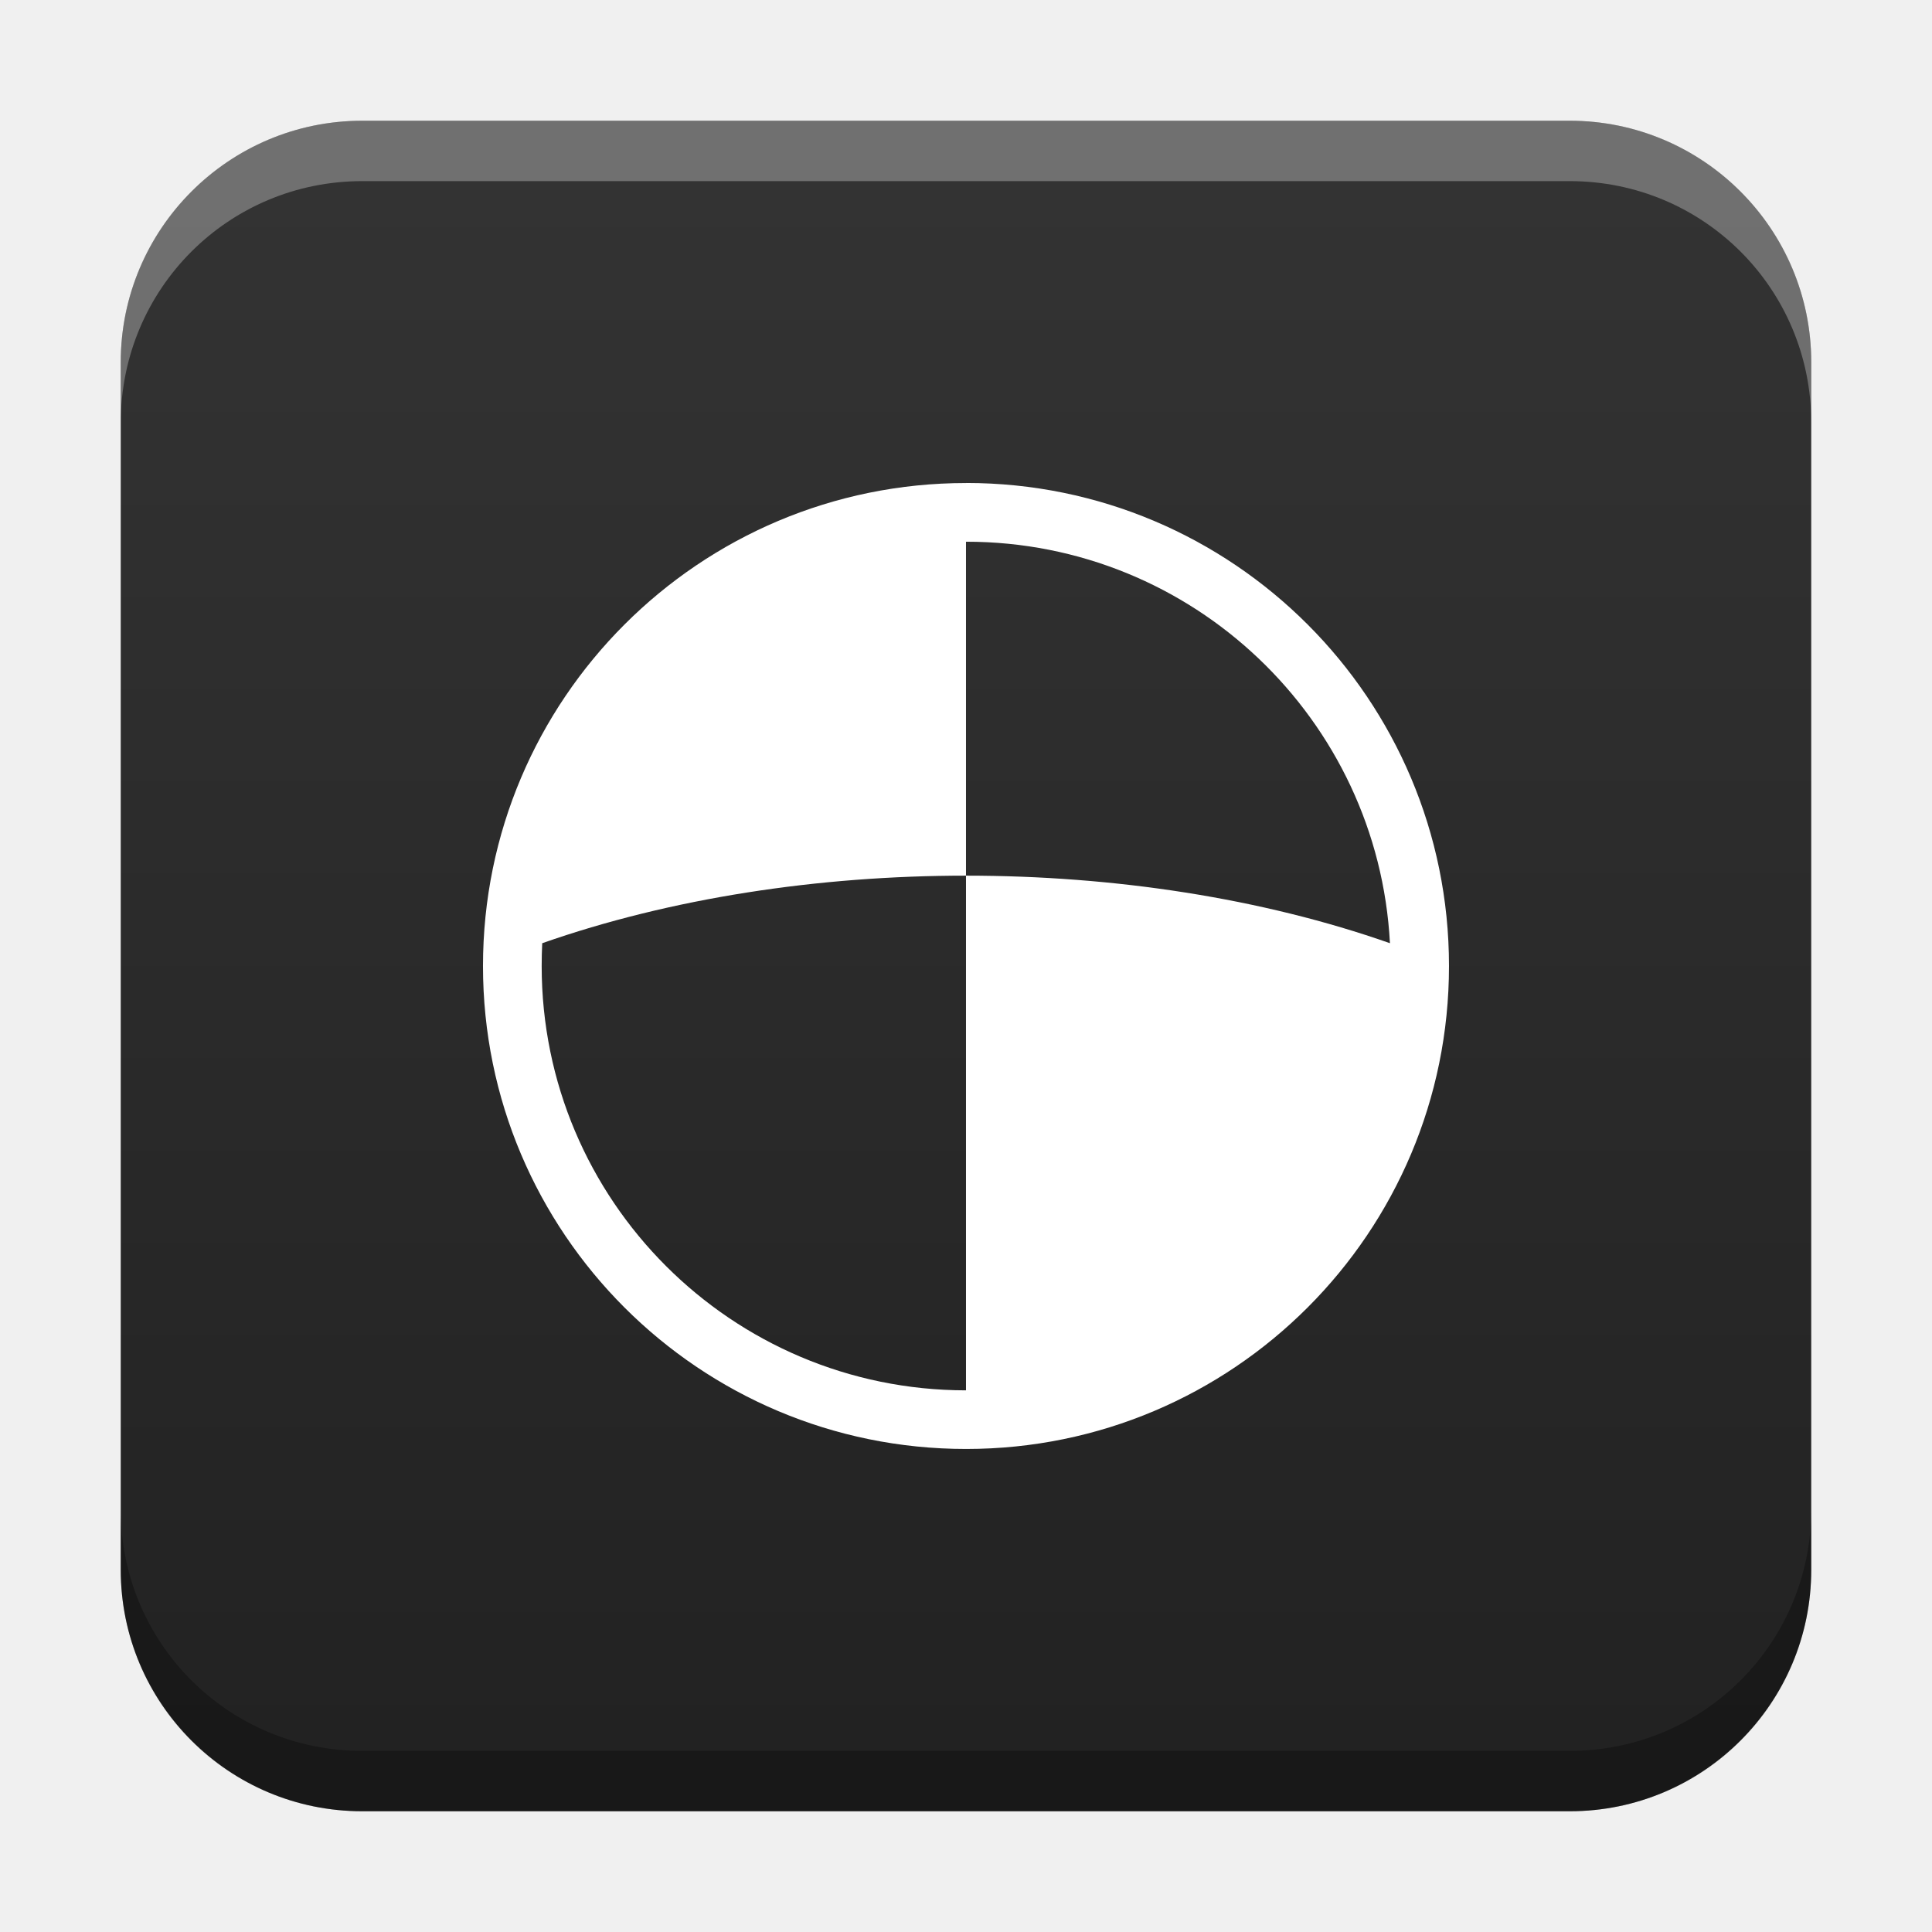
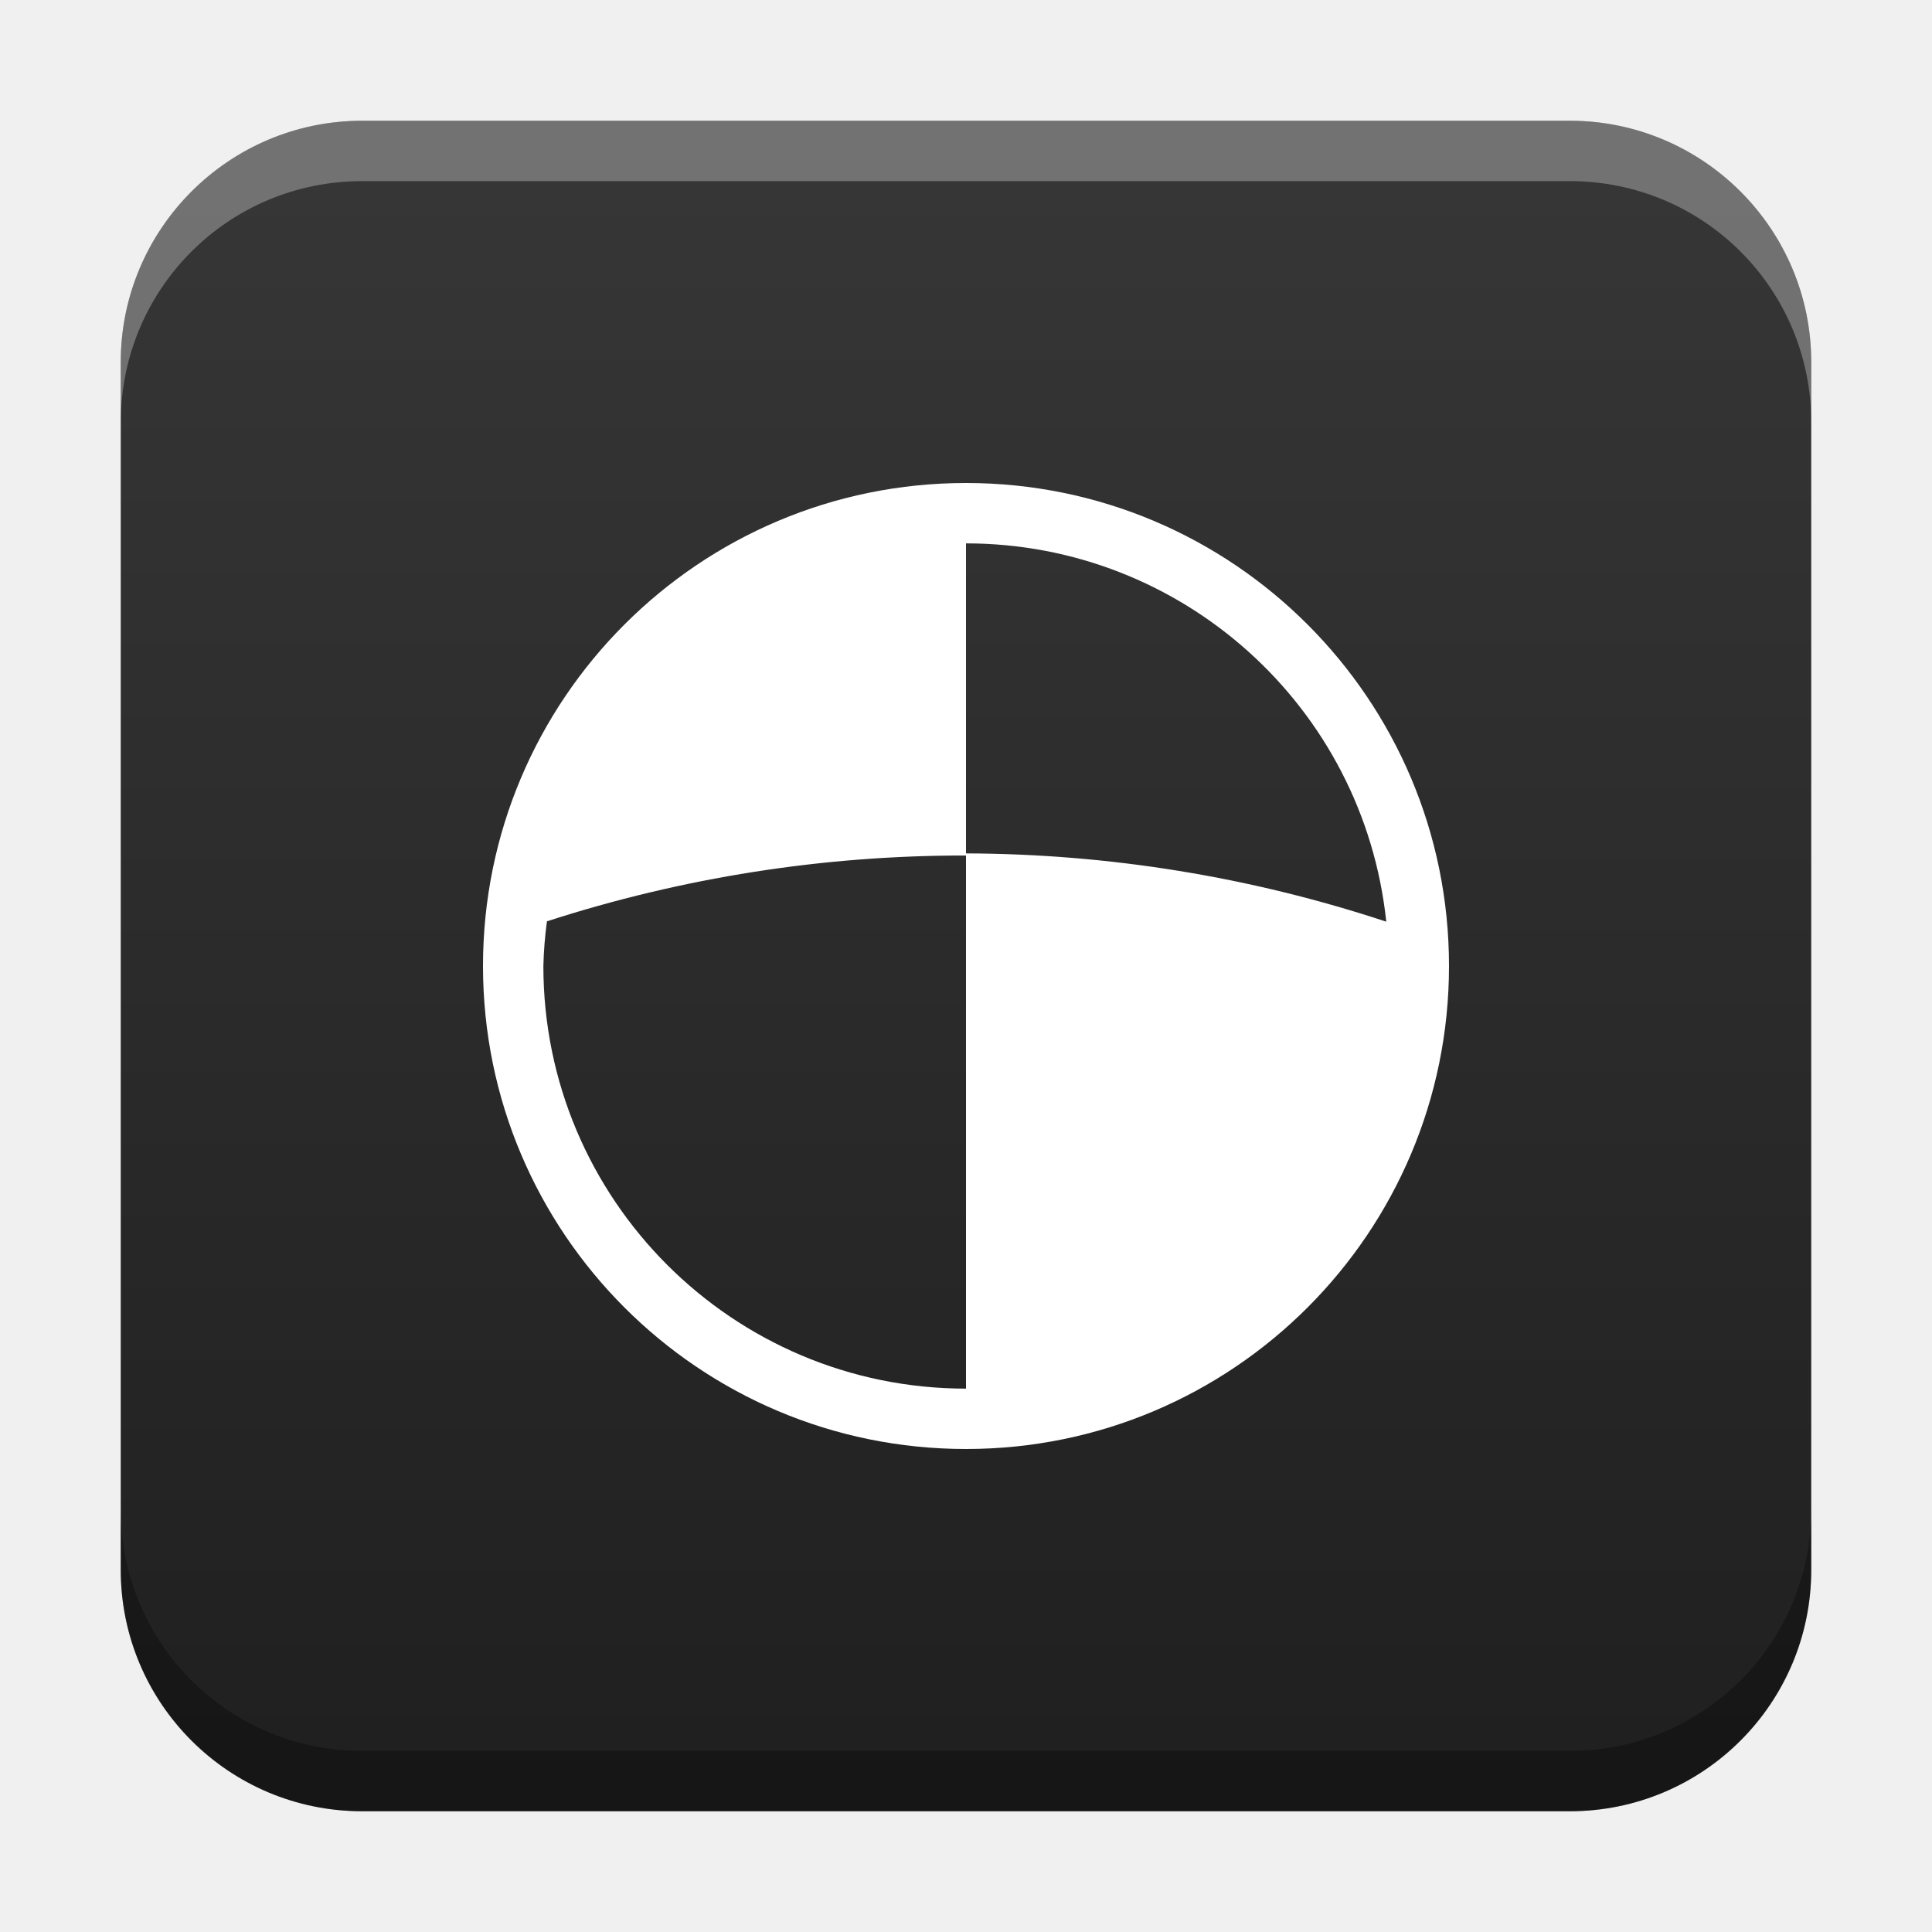
<svg xmlns="http://www.w3.org/2000/svg" xmlns:xlink="http://www.w3.org/1999/xlink" width="32" height="32" id="svg2" version="1.1">
  <defs id="defs4">
-     <linearGradient id="linearGradient27643">
-       <stop style="stop-color:#333333;stop-opacity:1" offset="0" id="stop27641" />
-       <stop style="stop-color:#222222;stop-opacity:1" offset="1" id="stop27639" />
+     <linearGradient id="linearGradient12780">
+       <stop style="stop-color:#363636;stop-opacity:1" offset="0" id="stop12776" />
+       <stop style="stop-color:#202020;stop-opacity:1" offset="1" id="stop12778" />
+     </linearGradient>
+     <linearGradient id="linearGradient3189">
+       <stop id="stop3187" offset="0" style="stop-color:#ff950a;stop-opacity:1" />
+       <stop id="stop3185" offset="1" style="stop-color:#e06305;stop-opacity:1" />
    </linearGradient>
    <linearGradient id="linearGradient8471">
      <stop id="stop8467" offset="0" style="stop-color:#2aa9c7;stop-opacity:1" />
      <stop id="stop8469" offset="1" style="stop-color:#297fcc;stop-opacity:1" />
    </linearGradient>
    <linearGradient id="linearGradient5306">
      <stop style="stop-color:#ffffff;stop-opacity:0.099;" offset="0" id="stop5308" />
      <stop style="stop-color:#ffffff;stop-opacity:0;" offset="1" id="stop5310" />
    </linearGradient>
    <linearGradient id="linearGradient5290">
      <stop style="stop-color:#00ffff;stop-opacity:0.098;" offset="0" id="stop5292" />
      <stop id="stop6740" offset="0.5" style="stop-color:#00ff7f;stop-opacity:0.047;" />
      <stop style="stop-color:#00ff00;stop-opacity:0;" offset="1" id="stop5294" />
    </linearGradient>
    <linearGradient id="linearGradient5188">
      <stop style="stop-color:#64b5f6;stop-opacity:0.247;" offset="0" id="stop5198" />
      <stop style="stop-color:#64b5f6;stop-opacity:0;" offset="1" id="stop5192" />
    </linearGradient>
    <linearGradient id="linearGradient3975">
      <stop style="stop-color:#ff5555;stop-opacity:1;" offset="0" id="stop3977" />
    </linearGradient>
    <linearGradient id="linearGradient3969">
      <stop style="stop-color:#87cdde;stop-opacity:1;" offset="0" id="stop3971" />
    </linearGradient>
    <filter id="filter3945" x="0" y="6" width="1.2" style="color-interpolation-filters:sRGB">
      <feDiffuseLighting id="feDiffuseLighting3947" lighting-color="#fdfdfd" surfaceScale="121.495" diffuseConstant="28.448" />
    </filter>
    <filter id="filter3979" style="color-interpolation-filters:sRGB">
      <feFlood flood-opacity="0.2" flood-color="rgb(0,0,0)" result="flood" id="feFlood3981" />
      <feComposite in="flood" in2="SourceGraphic" operator="in" result="composite1" id="feComposite3983" />
      <feGaussianBlur stdDeviation="6" result="blur" id="feGaussianBlur3985" />
      <feOffset dx="0" dy="6" result="offset" id="feOffset3987" />
      <feComposite in="SourceGraphic" in2="offset" operator="over" result="fbSourceGraphic" id="feComposite3989" />
      <feColorMatrix result="fbSourceGraphicAlpha" in="fbSourceGraphic" values="0 0 0 -1 0 0 0 0 -1 0 0 0 0 -1 0 0 0 0 1 0" id="feColorMatrix3991" />
      <feFlood id="feFlood3993" flood-opacity="0.2" flood-color="rgb(0,0,0)" result="flood" in="fbSourceGraphic" />
      <feComposite id="feComposite3995" in2="fbSourceGraphic" in="flood" operator="in" result="composite1" />
      <feGaussianBlur id="feGaussianBlur3997" stdDeviation="6" result="blur" />
      <feOffset id="feOffset3999" dx="0" dy="6" result="offset" />
      <feComposite id="feComposite4001" in2="offset" in="fbSourceGraphic" operator="over" result="composite2" />
    </filter>
    <filter style="color-interpolation-filters:sRGB" id="filter3876">
      <feFlood flood-opacity="0.2" flood-color="rgb(0,0,0)" result="flood" id="feFlood3878" />
      <feComposite in="flood" in2="SourceGraphic" operator="in" result="composite1" id="feComposite3880" />
      <feGaussianBlur stdDeviation="6" result="blur" id="feGaussianBlur3882" />
      <feOffset dx="0" dy="6" result="offset" id="feOffset3884" />
      <feComposite in="SourceGraphic" in2="offset" operator="over" result="fbSourceGraphic" id="feComposite3886" />
      <feColorMatrix result="fbSourceGraphicAlpha" in="fbSourceGraphic" values="0 0 0 -1 0 0 0 0 -1 0 0 0 0 -1 0 0 0 0 1 0" id="feColorMatrix3888" />
      <feFlood id="feFlood3890" flood-opacity="0.397" flood-color="rgb(0,0,0)" result="flood" in="fbSourceGraphic" />
      <feComposite id="feComposite3892" in2="fbSourceGraphic" in="flood" operator="in" result="composite1" />
      <feGaussianBlur id="feGaussianBlur3894" stdDeviation="19.2" result="blur" />
      <feOffset id="feOffset3896" dx="0" dy="6" result="offset" />
      <feComposite id="feComposite3898" in2="offset" in="fbSourceGraphic" operator="over" result="fbSourceGraphic" />
      <feColorMatrix result="fbSourceGraphicAlpha" in="fbSourceGraphic" values="0 0 0 -1 0 0 0 0 -1 0 0 0 0 -1 0 0 0 0 1 0" id="feColorMatrix3900" />
      <feFlood id="feFlood3902" flood-opacity="0.8" flood-color="rgb(0,0,0)" result="flood" in="fbSourceGraphic" />
      <feComposite id="feComposite3904" in2="fbSourceGraphic" in="flood" operator="in" result="composite1" />
      <feGaussianBlur id="feGaussianBlur3906" stdDeviation="19.2" result="blur" />
      <feOffset id="feOffset3908" dx="0" dy="6" result="offset" />
      <feComposite id="feComposite3910" in2="offset" in="fbSourceGraphic" operator="over" result="fbSourceGraphic" />
      <feColorMatrix result="fbSourceGraphicAlpha" in="fbSourceGraphic" values="0 0 0 -1 0 0 0 0 -1 0 0 0 0 -1 0 0 0 0 1 0" id="feColorMatrix3912" />
      <feFlood id="feFlood3914" flood-opacity="0.8" flood-color="rgb(0,0,0)" result="flood" in="fbSourceGraphic" />
      <feComposite id="feComposite3916" in2="fbSourceGraphic" in="flood" operator="in" result="composite1" />
      <feGaussianBlur id="feGaussianBlur3918" stdDeviation="26.1" result="blur" />
      <feOffset id="feOffset3920" dx="0" dy="6" result="offset" />
      <feComposite id="feComposite3922" in2="offset" in="fbSourceGraphic" operator="over" result="fbSourceGraphic" />
      <feColorMatrix result="fbSourceGraphicAlpha" in="fbSourceGraphic" values="0 0 0 -1 0 0 0 0 -1 0 0 0 0 -1 0 0 0 0 1 0" id="feColorMatrix3924" />
      <feFlood id="feFlood3926" flood-opacity="0.8" flood-color="rgb(0,0,0)" result="flood" in="fbSourceGraphic" />
      <feComposite id="feComposite3928" in2="fbSourceGraphic" in="flood" operator="in" result="composite1" />
      <feGaussianBlur id="feGaussianBlur3930" stdDeviation="35.7" result="blur" />
      <feOffset id="feOffset3932" dx="0" dy="6" result="offset" />
      <feComposite id="feComposite3934" in2="offset" in="fbSourceGraphic" operator="over" result="fbSourceGraphic" />
      <feColorMatrix result="fbSourceGraphicAlpha" in="fbSourceGraphic" values="0 0 0 -1 0 0 0 0 -1 0 0 0 0 -1 0 0 0 0 1 0" id="feColorMatrix3936" />
      <feFlood id="feFlood3938" flood-opacity="0.8" flood-color="rgb(0,0,0)" result="flood" in="fbSourceGraphic" />
      <feComposite id="feComposite3940" in2="fbSourceGraphic" in="flood" operator="in" result="composite1" />
      <feGaussianBlur id="feGaussianBlur3942" stdDeviation="6" result="blur" />
      <feOffset id="feOffset3944" dx="0" dy="6" result="offset" />
      <feComposite id="feComposite3946" in2="offset" in="fbSourceGraphic" operator="over" result="fbSourceGraphic" />
      <feColorMatrix result="fbSourceGraphicAlpha" in="fbSourceGraphic" values="0 0 0 -1 0 0 0 0 -1 0 0 0 0 -1 0 0 0 0 1 0" id="feColorMatrix3948" />
      <feFlood id="feFlood3950" flood-opacity="0.8" flood-color="rgb(0,0,0)" result="flood" in="fbSourceGraphic" />
      <feComposite id="feComposite3952" in2="fbSourceGraphic" in="flood" operator="in" result="composite1" />
      <feGaussianBlur id="feGaussianBlur3954" stdDeviation="21.7" result="blur" />
      <feOffset id="feOffset3956" dx="0" dy="6" result="offset" />
      <feComposite id="feComposite3958" in2="offset" in="fbSourceGraphic" operator="over" result="fbSourceGraphic" />
      <feColorMatrix result="fbSourceGraphicAlpha" in="fbSourceGraphic" values="0 0 0 -1 0 0 0 0 -1 0 0 0 0 -1 0 0 0 0 1 0" id="feColorMatrix3960" />
      <feFlood id="feFlood3962" flood-opacity="0.8" flood-color="rgb(0,0,0)" result="flood" in="fbSourceGraphic" />
      <feComposite id="feComposite3964" in2="fbSourceGraphic" in="flood" operator="in" result="composite1" />
      <feGaussianBlur id="feGaussianBlur3966" stdDeviation="21.7" result="blur" />
      <feOffset id="feOffset3968" dx="0" dy="1.9" result="offset" />
      <feComposite id="feComposite3970" in2="offset" in="fbSourceGraphic" operator="over" result="fbSourceGraphic" />
      <feColorMatrix result="fbSourceGraphicAlpha" in="fbSourceGraphic" values="0 0 0 -1 0 0 0 0 -1 0 0 0 0 -1 0 0 0 0 1 0" id="feColorMatrix3972" />
      <feFlood id="feFlood3974" flood-opacity="0.8" flood-color="rgb(0,0,0)" result="flood" in="fbSourceGraphic" />
      <feComposite id="feComposite3976" in2="fbSourceGraphic" in="flood" operator="in" result="composite1" />
      <feGaussianBlur id="feGaussianBlur3978" stdDeviation="21.7" result="blur" />
      <feOffset id="feOffset3980" dx="3.6" dy="1.9" result="offset" />
      <feComposite id="feComposite3982" in2="offset" in="fbSourceGraphic" operator="over" result="fbSourceGraphic" />
      <feColorMatrix result="fbSourceGraphicAlpha" in="fbSourceGraphic" values="0 0 0 -1 0 0 0 0 -1 0 0 0 0 -1 0 0 0 0 1 0" id="feColorMatrix3984" />
      <feFlood id="feFlood3986" flood-opacity="0.8" flood-color="rgb(0,0,0)" result="flood" in="fbSourceGraphic" />
      <feComposite id="feComposite3988" in2="fbSourceGraphic" in="flood" operator="in" result="composite1" />
      <feGaussianBlur id="feGaussianBlur3990" stdDeviation="21.7" result="blur" />
      <feOffset id="feOffset3992" dx="9.6" dy="1.9" result="offset" />
      <feComposite id="feComposite3994" in2="offset" in="fbSourceGraphic" operator="over" result="fbSourceGraphic" />
      <feColorMatrix result="fbSourceGraphicAlpha" in="fbSourceGraphic" values="0 0 0 -1 0 0 0 0 -1 0 0 0 0 -1 0 0 0 0 1 0" id="feColorMatrix3996" />
      <feFlood id="feFlood3998" flood-opacity="0.8" flood-color="rgb(0,0,0)" result="flood" in="fbSourceGraphic" />
      <feComposite id="feComposite4000" in2="fbSourceGraphic" in="flood" operator="in" result="composite1" />
      <feGaussianBlur id="feGaussianBlur4002" stdDeviation="21.7" result="blur" />
      <feOffset id="feOffset4004" dx="1.2" dy="1.9" result="offset" />
      <feComposite id="feComposite4006" in2="offset" in="fbSourceGraphic" operator="over" result="fbSourceGraphic" />
      <feColorMatrix result="fbSourceGraphicAlpha" in="fbSourceGraphic" values="0 0 0 -1 0 0 0 0 -1 0 0 0 0 -1 0 0 0 0 1 0" id="feColorMatrix4008" />
      <feFlood id="feFlood4010" flood-opacity="0.8" flood-color="rgb(0,0,0)" result="flood" in="fbSourceGraphic" />
      <feComposite id="feComposite4012" in2="fbSourceGraphic" in="flood" operator="in" result="composite1" />
      <feGaussianBlur id="feGaussianBlur4014" stdDeviation="21.7" result="blur" />
      <feOffset id="feOffset4016" dx="-1.4" dy="1.9" result="offset" />
      <feComposite id="feComposite4018" in2="offset" in="fbSourceGraphic" operator="over" result="fbSourceGraphic" />
      <feColorMatrix result="fbSourceGraphicAlpha" in="fbSourceGraphic" values="0 0 0 -1 0 0 0 0 -1 0 0 0 0 -1 0 0 0 0 1 0" id="feColorMatrix4020" />
      <feFlood id="feFlood4022" flood-opacity="0.8" flood-color="rgb(0,0,0)" result="flood" in="fbSourceGraphic" />
      <feComposite id="feComposite4024" in2="fbSourceGraphic" in="flood" operator="in" result="composite1" />
      <feGaussianBlur id="feGaussianBlur4026" stdDeviation="21.7" result="blur" />
      <feOffset id="feOffset4028" dx="0.3" dy="1.9" result="offset" />
      <feComposite id="feComposite4030" in2="offset" in="fbSourceGraphic" operator="over" result="fbSourceGraphic" />
      <feColorMatrix result="fbSourceGraphicAlpha" in="fbSourceGraphic" values="0 0 0 -1 0 0 0 0 -1 0 0 0 0 -1 0 0 0 0 1 0" id="feColorMatrix4032" />
      <feFlood id="feFlood4034" flood-opacity="0.8" flood-color="rgb(0,0,0)" result="flood" in="fbSourceGraphic" />
      <feComposite id="feComposite4036" in2="fbSourceGraphic" in="flood" operator="in" result="composite1" />
      <feGaussianBlur id="feGaussianBlur4038" stdDeviation="21.7" result="blur" />
      <feOffset id="feOffset4040" dx="-8.04912e-16" dy="1.9" result="offset" />
      <feComposite id="feComposite4042" in2="offset" in="fbSourceGraphic" operator="over" result="fbSourceGraphic" />
      <feColorMatrix result="fbSourceGraphicAlpha" in="fbSourceGraphic" values="0 0 0 -1 0 0 0 0 -1 0 0 0 0 -1 0 0 0 0 1 0" id="feColorMatrix4044" />
      <feFlood id="feFlood4046" flood-opacity="0.8" flood-color="rgb(0,0,0)" result="flood" in="fbSourceGraphic" />
      <feComposite id="feComposite4048" in2="fbSourceGraphic" in="flood" operator="in" result="composite1" />
      <feGaussianBlur id="feGaussianBlur4050" stdDeviation="21.7" result="blur" />
      <feOffset id="feOffset4052" dx="-8.04912e-16" dy="3.6" result="offset" />
      <feComposite id="feComposite4054" in2="offset" in="fbSourceGraphic" operator="over" result="fbSourceGraphic" />
      <feColorMatrix result="fbSourceGraphicAlpha" in="fbSourceGraphic" values="0 0 0 -1 0 0 0 0 -1 0 0 0 0 -1 0 0 0 0 1 0" id="feColorMatrix4056" />
      <feFlood id="feFlood4058" flood-opacity="0.8" flood-color="rgb(0,0,0)" result="flood" in="fbSourceGraphic" />
      <feComposite id="feComposite4060" in2="fbSourceGraphic" in="flood" operator="in" result="composite1" />
      <feGaussianBlur id="feGaussianBlur4062" stdDeviation="6" result="blur" />
      <feOffset id="feOffset4064" dx="-8.04912e-16" dy="3.6" result="offset" />
      <feComposite id="feComposite4066" in2="offset" in="fbSourceGraphic" operator="over" result="fbSourceGraphic" />
      <feColorMatrix result="fbSourceGraphicAlpha" in="fbSourceGraphic" values="0 0 0 -1 0 0 0 0 -1 0 0 0 0 -1 0 0 0 0 1 0" id="feColorMatrix4080" />
      <feFlood id="feFlood4082" flood-opacity="0.8" flood-color="rgb(0,0,0)" result="flood" in="fbSourceGraphic" />
      <feComposite id="feComposite4084" in2="fbSourceGraphic" in="flood" operator="in" result="composite1" />
      <feGaussianBlur id="feGaussianBlur4086" stdDeviation="6" result="blur" />
      <feOffset id="feOffset4088" dx="-8.04912e-16" dy="3.6" result="offset" />
      <feComposite id="feComposite4090" in2="offset" in="fbSourceGraphic" operator="over" result="fbSourceGraphic" />
      <feColorMatrix result="fbSourceGraphicAlpha" in="fbSourceGraphic" values="0 0 0 -1 0 0 0 0 -1 0 0 0 0 -1 0 0 0 0 1 0" id="feColorMatrix4092" />
      <feFlood id="feFlood4094" flood-opacity="0.8" flood-color="rgb(0,0,0)" result="flood" in="fbSourceGraphic" />
      <feComposite id="feComposite4096" in2="fbSourceGraphic" in="flood" operator="in" result="composite1" />
      <feGaussianBlur id="feGaussianBlur4098" stdDeviation="6" result="blur" />
      <feOffset id="feOffset4100" dx="-8.04912e-16" dy="7.7" result="offset" />
      <feComposite id="feComposite4102" in2="offset" in="fbSourceGraphic" operator="over" result="fbSourceGraphic" />
      <feColorMatrix result="fbSourceGraphicAlpha" in="fbSourceGraphic" values="0 0 0 -1 0 0 0 0 -1 0 0 0 0 -1 0 0 0 0 1 0" id="feColorMatrix4104" />
      <feFlood id="feFlood4106" flood-opacity="0.8" flood-color="rgb(0,0,0)" result="flood" in="fbSourceGraphic" />
      <feComposite id="feComposite4108" in2="fbSourceGraphic" in="flood" operator="in" result="composite1" />
      <feGaussianBlur id="feGaussianBlur4110" stdDeviation="6" result="blur" />
      <feOffset id="feOffset4112" dx="-8.04912e-16" dy="11.6" result="offset" />
      <feComposite id="feComposite4114" in2="offset" in="fbSourceGraphic" operator="over" result="fbSourceGraphic" />
      <feColorMatrix result="fbSourceGraphicAlpha" in="fbSourceGraphic" values="0 0 0 -1 0 0 0 0 -1 0 0 0 0 -1 0 0 0 0 1 0" id="feColorMatrix4116" />
      <feFlood id="feFlood4118" flood-opacity="0.5" flood-color="rgb(0,0,0)" result="flood" in="fbSourceGraphic" />
      <feComposite id="feComposite4120" in2="fbSourceGraphic" in="flood" operator="in" result="composite1" />
      <feGaussianBlur id="feGaussianBlur4122" stdDeviation="6" result="blur" />
      <feOffset id="feOffset4124" dx="-8.04912e-16" dy="11.6" result="offset" />
      <feComposite id="feComposite4126" in2="offset" in="fbSourceGraphic" operator="over" result="fbSourceGraphic" />
      <feColorMatrix result="fbSourceGraphicAlpha" in="fbSourceGraphic" values="0 0 0 -1 0 0 0 0 -1 0 0 0 0 -1 0 0 0 0 1 0" id="feColorMatrix4128" />
      <feFlood id="feFlood4130" flood-opacity="0.3" flood-color="rgb(0,0,0)" result="flood" in="fbSourceGraphic" />
      <feComposite id="feComposite4132" in2="fbSourceGraphic" in="flood" operator="in" result="composite1" />
      <feGaussianBlur id="feGaussianBlur4134" stdDeviation="6" result="blur" />
      <feOffset id="feOffset4136" dx="-8.04912e-16" dy="11.6" result="offset" />
      <feComposite id="feComposite4138" in2="offset" in="fbSourceGraphic" operator="over" result="fbSourceGraphic" />
      <feColorMatrix result="fbSourceGraphicAlpha" in="fbSourceGraphic" values="0 0 0 -1 0 0 0 0 -1 0 0 0 0 -1 0 0 0 0 1 0" id="feColorMatrix4140" />
      <feFlood id="feFlood4142" flood-opacity="0.2" flood-color="rgb(0,0,0)" result="flood" in="fbSourceGraphic" />
      <feComposite id="feComposite4144" in2="fbSourceGraphic" in="flood" operator="in" result="composite1" />
      <feGaussianBlur id="feGaussianBlur4146" stdDeviation="6" result="blur" />
      <feOffset id="feOffset4148" dx="-8.04912e-16" dy="11.6" result="offset" />
      <feComposite id="feComposite4150" in2="offset" in="fbSourceGraphic" operator="over" result="fbSourceGraphic" />
      <feColorMatrix result="fbSourceGraphicAlpha" in="fbSourceGraphic" values="0 0 0 -1 0 0 0 0 -1 0 0 0 0 -1 0 0 0 0 1 0" id="feColorMatrix4152" />
      <feFlood id="feFlood4154" flood-opacity="0.2" flood-color="rgb(0,0,0)" result="flood" in="fbSourceGraphic" />
      <feComposite id="feComposite4156" in2="fbSourceGraphic" in="flood" operator="in" result="composite1" />
      <feGaussianBlur id="feGaussianBlur4158" stdDeviation="6" result="blur" />
      <feOffset id="feOffset4160" dx="-8.04912e-16" dy="11.6" result="offset" />
      <feComposite id="feComposite4162" in2="offset" in="fbSourceGraphic" operator="over" result="fbSourceGraphic" />
      <feColorMatrix result="fbSourceGraphicAlpha" in="fbSourceGraphic" values="0 0 0 -1 0 0 0 0 -1 0 0 0 0 -1 0 0 0 0 1 0" id="feColorMatrix4164" />
      <feFlood id="feFlood4166" flood-opacity="0.2" flood-color="rgb(0,0,0)" result="flood" in="fbSourceGraphic" />
      <feComposite id="feComposite4168" in2="fbSourceGraphic" in="flood" operator="in" result="composite1" />
      <feGaussianBlur id="feGaussianBlur4170" stdDeviation="6" result="blur" />
      <feOffset id="feOffset4172" dx="-8.04912e-16" dy="6" result="offset" />
      <feComposite id="feComposite4174" in2="offset" in="fbSourceGraphic" operator="over" result="composite2" />
    </filter>
    <filter id="filter4522" style="color-interpolation-filters:sRGB">
      <feGaussianBlur stdDeviation="3" id="feGaussianBlur4524" />
      <feColorMatrix result="fbSourceGraphic" values="1 0 0 0 0 0 1 0 0 0 0 0 1 0 0 0 0 0 6 -2.5 " id="feColorMatrix4526" />
    </filter>
    <filter id="filter4576" style="color-interpolation-filters:sRGB">
      <feGaussianBlur stdDeviation="3" id="feGaussianBlur4578" />
      <feColorMatrix result="fbSourceGraphic" values="1 0 0 0 0 0 1 0 0 0 0 0 1 0 0 0 0 0 6 -2.5 " id="feColorMatrix4580" />
    </filter>
    <filter id="filter4576-0" style="color-interpolation-filters:sRGB">
      <feGaussianBlur stdDeviation="3" id="feGaussianBlur4578-8" />
      <feColorMatrix result="fbSourceGraphic" values="1 0 0 0 0 0 1 0 0 0 0 0 1 0 0 0 0 0 6 -2.5 " id="feColorMatrix4580-0" />
    </filter>
    <filter id="filter4576-0-0" style="color-interpolation-filters:sRGB">
      <feGaussianBlur stdDeviation="3" id="feGaussianBlur4578-8-5" />
      <feColorMatrix result="fbSourceGraphic" values="1 0 0 0 0 0 1 0 0 0 0 0 1 0 0 0 0 0 6 -2.5 " id="feColorMatrix4580-0-2" />
    </filter>
    <filter id="filter4576-0-0-4" style="color-interpolation-filters:sRGB">
      <feGaussianBlur stdDeviation="3" id="feGaussianBlur4578-8-5-2" />
      <feColorMatrix result="fbSourceGraphic" values="1 0 0 0 0 0 1 0 0 0 0 0 1 0 0 0 0 0 6 -2.5 " id="feColorMatrix4580-0-2-7" />
    </filter>
    <radialGradient xlink:href="#linearGradient5306" id="radialGradient5296" cx="9" cy="1032.112" fx="9" fy="1032.112" r="10.125" gradientUnits="userSpaceOnUse" gradientTransform="matrix(1.944444,0,0,1.944447,-13.5625,-977.5881)" />
    <linearGradient xlink:href="#linearGradient5306" id="linearGradient5312" x1="-15.75" y1="1029.3" x2="23.625" y2="1029.3" gradientUnits="userSpaceOnUse" />
    <linearGradient id="linearGradient3783-1">
      <stop id="stop3785-2" offset="0" style="stop-color:#1e94d3;stop-opacity:1;" />
      <stop style="stop-color:#1e94d3;stop-opacity:1;" offset="1" id="stop3803-6" />
    </linearGradient>
    <linearGradient gradientUnits="userSpaceOnUse" y2="50" x2="30" y1="90" x1="-10" id="linearGradient3827-7" xlink:href="#linearGradient3783-1" />
    <linearGradient gradientUnits="userSpaceOnUse" y2="50" x2="30" y1="90" x1="-10" id="linearGradient3827" xlink:href="#linearGradient3783" />
    <linearGradient id="linearGradient3783">
      <stop id="stop3785" offset="0" style="stop-color:#1e94d3;stop-opacity:1;" />
      <stop style="stop-color:#1e94d3;stop-opacity:1;" offset="1" id="stop3803" />
    </linearGradient>
    <linearGradient id="linearGradient3821">
      <stop id="stop3823" offset="0" style="stop-color:#37aee2;stop-opacity:1;" />
      <stop id="stop3825" offset="1" style="stop-color:#1e96c8;stop-opacity:1;" />
    </linearGradient>
    <linearGradient id="linearGradient3829">
      <stop style="stop-color:#1f96d4;stop-opacity:1;" offset="0" id="stop3831" />
      <stop style="stop-color:#37aee2;stop-opacity:1;" offset="1" id="stop3833" />
    </linearGradient>
    <linearGradient id="linearGradient3877">
      <stop id="stop3879" offset="0" style="stop-color:#eff7fc;stop-opacity:1;" />
      <stop id="stop3881" offset="1" style="stop-color:#ffffff;stop-opacity:1;" />
    </linearGradient>
    <linearGradient id="linearGradient3689">
      <stop id="stop3691" offset="0" style="stop-color:#f68000;stop-opacity:1;" />
      <stop id="stop3693" offset="1" style="stop-color:#fd9800;stop-opacity:1;" />
    </linearGradient>
    <linearGradient id="linearGradient3675">
      <stop id="stop3677" offset="0" style="stop-color:#ffb900;stop-opacity:1;" />
      <stop id="stop3679" offset="1" style="stop-color:#ffd76b;stop-opacity:1;" />
    </linearGradient>
    <linearGradient y2="463.262" x2="412.23" y1="461.921" x1="-113.893" gradientUnits="userSpaceOnUse" id="linearGradient3840" xlink:href="#linearGradient3675" />
    <linearGradient id="linearGradient3634">
      <stop style="stop-color:#7a8288;stop-opacity:1;" offset="0" id="stop3636" />
      <stop id="stop3638" offset="0.076" style="stop-color:#9fa3a7;stop-opacity:1;" />
      <stop style="stop-color:#7d858b;stop-opacity:1;" offset="1" id="stop3640" />
    </linearGradient>
    <linearGradient y2="12.703" x2="151.346" y1="-0.642" x1="107.209" gradientTransform="matrix(0.2822222,0,0,0.2822222,-0.1398399,-0.01181449)" gradientUnits="userSpaceOnUse" id="linearGradient3838" xlink:href="#linearGradient3634" />
    <linearGradient id="linearGradient3712">
      <stop id="stop3714" offset="0" style="stop-color:#a1abb2;stop-opacity:1;" />
      <stop style="stop-color:#eaeced;stop-opacity:1;" offset="0.148" id="stop3720" />
      <stop id="stop3716" offset="1" style="stop-color:#c6ccd0;stop-opacity:1;" />
    </linearGradient>
    <linearGradient y2="27.389" x2="164.759" y1="12.641" x1="104.886" gradientUnits="userSpaceOnUse" id="linearGradient3836" xlink:href="#linearGradient3712" />
    <linearGradient id="linearGradient3702">
      <stop id="stop3704" offset="0" style="stop-color:#7a8288;stop-opacity:1;" />
      <stop style="stop-color:#9fa3a7;stop-opacity:1;" offset="0.529" id="stop3710" />
      <stop id="stop3706" offset="1" style="stop-color:#7d858b;stop-opacity:1;" />
    </linearGradient>
    <linearGradient y2="268.415" x2="334.031" y1="252.484" x1="18.875" gradientUnits="userSpaceOnUse" id="linearGradient3834" xlink:href="#linearGradient3702" />
    <linearGradient id="linearGradient3626">
      <stop style="stop-color:#a1abb2;stop-opacity:1;" offset="0" id="stop3628" />
      <stop id="stop3630" offset="0.083" style="stop-color:#eaeced;stop-opacity:1;" />
      <stop style="stop-color:#c6ccd0;stop-opacity:1;" offset="1" id="stop3632" />
    </linearGradient>
    <linearGradient y2="290.7" x2="278.432" y1="228.6" x1="44.104" gradientUnits="userSpaceOnUse" id="linearGradient3832" xlink:href="#linearGradient3626" />
    <linearGradient id="linearGradient3646">
      <stop id="stop3648" offset="0" style="stop-color:#f48200;stop-opacity:0;" />
      <stop style="stop-color:#f48200;stop-opacity:0.728;" offset="0.589" id="stop3654" />
      <stop id="stop3658" offset="0.816" style="stop-color:#cc5f00;stop-opacity:1;" />
      <stop id="stop3650" offset="1" style="stop-color:#a43d00;stop-opacity:1;" />
    </linearGradient>
    <linearGradient y2="55.356" x2="261.622" y1="70.105" x1="115.202" gradientUnits="userSpaceOnUse" id="linearGradient3830" xlink:href="#linearGradient3646" />
    <linearGradient id="linearGradient3668">
      <stop style="stop-color:#9b4400;stop-opacity:1;" offset="0" id="stop3670" />
      <stop style="stop-color:#e56300;stop-opacity:1;" offset="1" id="stop3672" />
    </linearGradient>
    <linearGradient y2="108.988" x2="93.522" y1="102.284" x1="64.751" gradientUnits="userSpaceOnUse" id="linearGradient3828" xlink:href="#linearGradient3668" />
    <linearGradient id="linearGradient3649">
      <stop id="stop3651" offset="0" style="stop-color:#e26400;stop-opacity:1;" />
      <stop id="stop3653" offset="1" style="stop-color:#ffb900;stop-opacity:1;" />
    </linearGradient>
    <linearGradient y2="125.316" x2="44.376" y1="100.342" x1="40.775" gradientTransform="matrix(1,0,0,1.020233,0,-1.423461)" gradientUnits="userSpaceOnUse" id="linearGradient3826" xlink:href="#linearGradient3649" />
    <linearGradient id="linearGradient3689-2">
      <stop id="stop3691-2" offset="0" style="stop-color:#f68000;stop-opacity:1;" />
      <stop id="stop3693-3" offset="1" style="stop-color:#fd9800;stop-opacity:1;" />
    </linearGradient>
    <linearGradient id="linearGradient3675-8">
      <stop id="stop3677-4" offset="0" style="stop-color:#ffb900;stop-opacity:1;" />
      <stop id="stop3679-7" offset="1" style="stop-color:#ffd76b;stop-opacity:1;" />
    </linearGradient>
    <linearGradient y2="463.262" x2="412.23" y1="461.921" x1="-113.893" gradientUnits="userSpaceOnUse" id="linearGradient3840-4" xlink:href="#linearGradient3675-8" />
    <linearGradient id="linearGradient3634-7">
      <stop style="stop-color:#7a8288;stop-opacity:1;" offset="0" id="stop3636-4" />
      <stop id="stop3638-6" offset="0.076" style="stop-color:#9fa3a7;stop-opacity:1;" />
      <stop style="stop-color:#7d858b;stop-opacity:1;" offset="1" id="stop3640-9" />
    </linearGradient>
    <linearGradient y2="12.703" x2="151.346" y1="-0.642" x1="107.209" gradientTransform="matrix(0.2822222,0,0,0.2822222,-0.1398399,-0.01181449)" gradientUnits="userSpaceOnUse" id="linearGradient3838-1" xlink:href="#linearGradient3634-7" />
    <linearGradient id="linearGradient3712-7">
      <stop id="stop3714-7" offset="0" style="stop-color:#a1abb2;stop-opacity:1;" />
      <stop style="stop-color:#eaeced;stop-opacity:1;" offset="0.148" id="stop3720-2" />
      <stop id="stop3716-3" offset="1" style="stop-color:#c6ccd0;stop-opacity:1;" />
    </linearGradient>
    <linearGradient y2="27.389" x2="164.759" y1="12.641" x1="104.886" gradientUnits="userSpaceOnUse" id="linearGradient3836-7" xlink:href="#linearGradient3712-7" />
    <linearGradient id="linearGradient3702-3">
      <stop id="stop3704-5" offset="0" style="stop-color:#7a8288;stop-opacity:1;" />
      <stop style="stop-color:#9fa3a7;stop-opacity:1;" offset="0.529" id="stop3710-4" />
      <stop id="stop3706-4" offset="1" style="stop-color:#7d858b;stop-opacity:1;" />
    </linearGradient>
    <linearGradient y2="268.415" x2="334.031" y1="252.484" x1="18.875" gradientUnits="userSpaceOnUse" id="linearGradient3834-9" xlink:href="#linearGradient3702-3" />
    <linearGradient id="linearGradient3626-6">
      <stop style="stop-color:#a1abb2;stop-opacity:1;" offset="0" id="stop3628-0" />
      <stop id="stop3630-5" offset="0.083" style="stop-color:#eaeced;stop-opacity:1;" />
      <stop style="stop-color:#c6ccd0;stop-opacity:1;" offset="1" id="stop3632-7" />
    </linearGradient>
    <linearGradient y2="290.7" x2="278.432" y1="228.6" x1="44.104" gradientUnits="userSpaceOnUse" id="linearGradient3832-3" xlink:href="#linearGradient3626-6" />
    <linearGradient id="linearGradient3646-6">
      <stop id="stop3648-6" offset="0" style="stop-color:#f48200;stop-opacity:0;" />
      <stop style="stop-color:#f48200;stop-opacity:0.728;" offset="0.589" id="stop3654-6" />
      <stop id="stop3658-4" offset="0.816" style="stop-color:#cc5f00;stop-opacity:1;" />
      <stop id="stop3650-0" offset="1" style="stop-color:#a43d00;stop-opacity:1;" />
    </linearGradient>
    <linearGradient y2="55.356" x2="261.622" y1="70.105" x1="115.202" gradientUnits="userSpaceOnUse" id="linearGradient3830-6" xlink:href="#linearGradient3646-6" />
    <linearGradient id="linearGradient3668-5">
      <stop style="stop-color:#9b4400;stop-opacity:1;" offset="0" id="stop3670-3" />
      <stop style="stop-color:#e56300;stop-opacity:1;" offset="1" id="stop3672-2" />
    </linearGradient>
    <linearGradient y2="108.988" x2="93.522" y1="102.284" x1="64.751" gradientUnits="userSpaceOnUse" id="linearGradient3828-1" xlink:href="#linearGradient3668-5" />
    <linearGradient id="linearGradient3649-3">
      <stop id="stop3651-9" offset="0" style="stop-color:#e26400;stop-opacity:1;" />
      <stop id="stop3653-7" offset="1" style="stop-color:#ffb900;stop-opacity:1;" />
    </linearGradient>
    <linearGradient y2="125.316" x2="44.376" y1="100.342" x1="40.775" gradientTransform="matrix(1,0,0,1.020233,0,-1.423461)" gradientUnits="userSpaceOnUse" id="linearGradient3826-1" xlink:href="#linearGradient3649-3" />
    <linearGradient id="linearGradient2460" y2="44.984" gradientUnits="userSpaceOnUse" x2="19.36" y1="21.031" x1="19.245">
      <stop id="stop3602" style="stop-color:#fafafa;stop-opacity:1;" offset="0" />
      <stop id="stop3604" style="stop-color:#f0f0f0;stop-opacity:1;" offset="1" />
    </linearGradient>
    <linearGradient xlink:href="#linearGradient2460" id="linearGradient3157" gradientUnits="userSpaceOnUse" gradientTransform="matrix(12.10256,0,0,12.10256,-34.46825,-46.18711)" x1="18.93" y1="6.295" x2="19.36" y2="36.644" />
    <linearGradient id="linearGradient5479-2">
      <stop id="stop5481-7" offset="0" style="stop-color:#be5300;stop-opacity:1;" />
      <stop style="stop-color:#f07300;stop-opacity:1" offset="0.763" id="stop5483-4" />
      <stop id="stop5485-2" offset="1" style="stop-color:#e67700;stop-opacity:1;" />
    </linearGradient>
    <linearGradient y2="134.644" x2="128.507" y1="101.118" x1="4.11" gradientTransform="matrix(1.235159,0,0,1.235159,262.2571,326.9873)" gradientUnits="userSpaceOnUse" id="linearGradient3900" xlink:href="#linearGradient5479-2" />
    <linearGradient id="linearGradient5479-6">
      <stop style="stop-color:#be5300;stop-opacity:1;" offset="0" id="stop5481-6" />
      <stop id="stop5483-0" offset="0.763" style="stop-color:#f07300;stop-opacity:1" />
      <stop style="stop-color:#e67700;stop-opacity:1;" offset="1" id="stop5485-5" />
    </linearGradient>
    <linearGradient xlink:href="#linearGradient5479-6" id="linearGradient5467-1" gradientUnits="userSpaceOnUse" gradientTransform="matrix(1.235159,0,0,1.235159,262.2571,326.9873)" x1="4.11" y1="101.118" x2="128.507" y2="134.644" />
    <linearGradient id="linearGradient5447">
      <stop id="stop5451" offset="0" style="stop-color:#e66e00;stop-opacity:1;" />
      <stop style="stop-color:#e67700;stop-opacity:1;" offset="1" id="stop5453" />
    </linearGradient>
    <linearGradient id="linearGradient5479">
      <stop style="stop-color:#be5300;stop-opacity:1;" offset="0" id="stop5481" />
      <stop id="stop5483" offset="0.763" style="stop-color:#f07300;stop-opacity:1" />
      <stop style="stop-color:#e67700;stop-opacity:1;" offset="1" id="stop5485" />
    </linearGradient>
    <linearGradient xlink:href="#linearGradient5479" id="linearGradient5467" gradientUnits="userSpaceOnUse" gradientTransform="matrix(1.235159,0,0,1.235159,262.2571,326.9873)" x1="4.11" y1="101.118" x2="128.507" y2="134.644" />
    <linearGradient gradientTransform="matrix(1.005865,0,0,0.994169,100,0)" gradientUnits="userSpaceOnUse" id="linearGradient3416" y2="7.017" x2="45.448" y1="92.54" x1="45.448">
      <stop offset="0" style="stop-color:#000000;stop-opacity:1" id="stop3418" />
      <stop offset="1" style="stop-color:#000000;stop-opacity:0.588" id="stop3420" />
    </linearGradient>
    <linearGradient xlink:href="#ButtonShadow-0-1-1-5" id="linearGradient5342" gradientUnits="userSpaceOnUse" gradientTransform="matrix(1.007415,0,0,1.007415,-810.4888,593.1369)" x1="1012.513" y1="484.417" x2="1006.808" y2="20.626" />
    <linearGradient gradientTransform="matrix(1.005865,0,0,0.994169,100,0)" gradientUnits="userSpaceOnUse" id="linearGradient3409" y2="7.017" x2="45.448" y1="92.54" x1="45.448">
      <stop offset="0" style="stop-color:#000000;stop-opacity:1" id="stop3411" />
      <stop offset="1" style="stop-color:#000000;stop-opacity:0.588" id="stop3413" />
    </linearGradient>
    <linearGradient gradientTransform="matrix(1.005865,0,0,0.994169,100,0)" gradientUnits="userSpaceOnUse" id="linearGradient3402" y2="7.017" x2="45.448" y1="92.54" x1="45.448">
      <stop offset="0" style="stop-color:#000000;stop-opacity:1" id="stop3404" />
      <stop offset="1" style="stop-color:#000000;stop-opacity:0.588" id="stop3406" />
    </linearGradient>
    <linearGradient gradientTransform="matrix(1.005865,0,0,0.994169,100,0)" gradientUnits="userSpaceOnUse" id="linearGradient3395" y2="7.017" x2="45.448" y1="92.54" x1="45.448">
      <stop offset="0" style="stop-color:#000000;stop-opacity:1" id="stop3397" />
      <stop offset="1" style="stop-color:#000000;stop-opacity:0.588" id="stop3399" />
    </linearGradient>
    <linearGradient gradientTransform="matrix(1.005865,0,0,0.994169,100,0)" gradientUnits="userSpaceOnUse" id="ButtonShadow-0-1-1-5" y2="7.017" x2="45.448" y1="92.54" x1="45.448">
      <stop offset="0" style="stop-color:#000000;stop-opacity:1" id="stop3750-8-9-3-6" />
      <stop offset="1" style="stop-color:#000000;stop-opacity:0.588" id="stop3752-5-6-4-2" />
    </linearGradient>
    <linearGradient id="linearGradient4046">
      <stop offset="0" style="stop-color:#000000;stop-opacity:1;" id="stop4048" />
      <stop offset="1" style="stop-color:#ffffff;stop-opacity:0.2" id="stop4050" />
    </linearGradient>
    <linearGradient id="linearGradient3737">
      <stop offset="0" style="stop-color:#ffffff;stop-opacity:1" id="stop3739" />
      <stop offset="1" style="stop-color:#ffffff;stop-opacity:0" id="stop3741" />
    </linearGradient>
    <linearGradient id="linearGradient4487">
      <stop offset="0" style="stop-color:#000000;stop-opacity:1" id="stop4489" />
      <stop offset="1" style="stop-color:#000000;stop-opacity:0" id="stop4491" />
    </linearGradient>
    <linearGradient y2="251.661" x2="1011.953" y1="476.26" x1="1016.104" gradientTransform="translate(-146.2203,369.0885)" gradientUnits="userSpaceOnUse" id="linearGradient4082" xlink:href="#linearGradient4487" />
    <linearGradient xlink:href="#SVGID_2_" id="linearGradient3803" x1="259.994" y1="44" x2="259.994" y2="464" gradientUnits="userSpaceOnUse" />
    <linearGradient y2="217.459" x2="200.051" y1="185.074" x1="200.051" gradientTransform="matrix(9.257474,0,0,9.257474,-1595.928,-1607.211)" gradientUnits="userSpaceOnUse" id="linearGradient3017" xlink:href="#SVGID_2_" />
    <linearGradient xlink:href="#SVGID_2_" id="linearGradient3021" gradientUnits="userSpaceOnUse" gradientTransform="matrix(13.57763,0,0,13.57763,-2026.162,-2566.71)" x1="200.051" y1="185.074" x2="200.051" y2="217.459" />
    <linearGradient y2="217.459" x2="200.051" y1="185.074" x1="200.051" gradientUnits="userSpaceOnUse" id="SVGID_2_">
      <stop id="stop13" style="stop-color:#61B74A" offset="0" />
      <stop id="stop15" style="stop-color:#449934" offset="1" />
    </linearGradient>
    <radialGradient gradientUnits="userSpaceOnUse" gradientTransform="matrix(1,0,0,1.049991,0,-19.27059)" r="191.619" fy="385.484" fx="558.354" cy="385.484" cx="558.354" id="radialGradient3867" xlink:href="#XMLID_74_-8-1" />
    <linearGradient y2="48.085" x2="78.466" y1="56.301" x1="64.478" gradientUnits="userSpaceOnUse" id="XMLID_74_-8-1">
      <stop id="stop155-3-8" style="stop-color:#ffffff;stop-opacity:1;" offset="0" />
      <stop id="stop157-94-6" style="stop-color:#e6e6e6;stop-opacity:1;" offset="1" />
    </linearGradient>
-     <linearGradient xlink:href="#linearGradient27643" id="linearGradient8465" x1="14.999" y1="1095.773" x2="14.999" y2="1121.773" gradientUnits="userSpaceOnUse" />
-     <linearGradient id="linearGradient4465" x1="3.517" x2="14.653" y1="1101.8" y2="1101.8" gradientUnits="userSpaceOnUse" gradientTransform="translate(6.999957,-1086.801)">
-       <stop stop-color="#e5a50a" offset="0" id="stop2" />
-       <stop stop-color="#a4751b" offset=".606" id="stop4" />
-       <stop stop-color="#63452c" offset="1" id="stop6" />
-     </linearGradient>
-     <linearGradient id="linearGradient3829-43">
-       <stop style="stop-color:#6e87a8;stop-opacity:1" offset="0" id="stop3831-63" />
-       <stop style="stop-color:#35465c;stop-opacity:1" offset="1" id="stop3833-74" />
-     </linearGradient>
+     <linearGradient xlink:href="#linearGradient12780" id="linearGradient8465" x1="14.999" y1="1095.773" x2="14.999" y2="1121.773" gradientUnits="userSpaceOnUse" />
+     <linearGradient id="linearGradient3689-5">
+       <stop id="stop3691-4" offset="0" style="stop-color:#db5c06;stop-opacity:1" />
+       <stop id="stop3693-7" offset="1" style="stop-color:#ff8800;stop-opacity:1" />
+     </linearGradient>
+     <clipPath clipPathUnits="userSpaceOnUse" id="clipPath22295">
+       <circle style="color:#000000;display:inline;overflow:visible;visibility:visible;opacity:1;fill:#000000;fill-opacity:1;fill-rule:evenodd;stroke:none;stroke-width:1px;stroke-linecap:butt;stroke-linejoin:miter;stroke-miterlimit:4;stroke-dasharray:none;stroke-dashoffset:0;stroke-opacity:1;marker:none;marker-start:none;marker-mid:none;marker-end:none;enable-background:accumulate" id="path22297" cx="256" cy="256" r="256" />
+     </clipPath>
+     <clipPath clipPathUnits="userSpaceOnUse" id="clipPath12990">
+       <circle style="color:#000000;display:inline;overflow:visible;visibility:visible;opacity:1;fill:#000000;fill-opacity:0.502;fill-rule:evenodd;stroke:none;stroke-width:1px;stroke-linecap:butt;stroke-linejoin:miter;stroke-miterlimit:4;stroke-dasharray:none;stroke-dashoffset:0;stroke-opacity:1;marker:none;marker-start:none;marker-mid:none;marker-end:none;enable-background:accumulate" id="path12992" cx="256" cy="256" r="256" />
+     </clipPath>
+     <clipPath clipPathUnits="userSpaceOnUse" id="clipPath12952">
+       <path style="color:#000000;display:inline;overflow:visible;visibility:visible;fill:#000000;fill-opacity:0.502;fill-rule:evenodd;stroke:none;stroke-width:1px;stroke-linecap:butt;stroke-linejoin:miter;stroke-miterlimit:4;stroke-dashoffset:0;stroke-opacity:1;marker:none;marker-start:none;marker-mid:none;marker-end:none;enable-background:accumulate" d="m 256,187.938 c -112.032,0 -215.673,21.128 -300,56.938 v 379.5 h 300 z" id="path12954" />
+     </clipPath>
  </defs>
  <g id="layer1" transform="translate(1.000843,-1092.773)" style="display:inline">
    <g id="g4337" transform="translate(-22.32045,1056.494)">
      <g id="g4666" transform="matrix(0.3360054,0,0,0.3360054,1.52959,73.04255)" />
      <g id="g5363" transform="matrix(0.3718735,0,0,0.3718735,38.80174,63.23904)">
        <g id="g5646" transform="matrix(2.689087,0,0,2.689087,-82.90587,-48.45008)" />
      </g>
    </g>
    <g id="g4198" transform="matrix(0.2626426,0,0,0.2626426,1.220109,1094.215)" />
    <g id="g6215" transform="matrix(0.2565045,0,0,0.2565045,1.50301,1094.209)" />
    <rect style="opacity:1;fill:url(#linearGradient8465);fill-opacity:1.0;stroke:none;stroke-width:2;paint-order:markers stroke fill" id="rect7796" width="28" height="28" x="0.999" y="1094.773" ry="4" />
    <path id="rect7982" style="opacity:0.3;fill:#ffffff;fill-opacity:1;stroke-width:2;paint-order:markers stroke fill" d="M 6,2 C 3.784,2 2,3.784 2,6 V 7 C 2,4.784 3.784,3 6,3 h 20 c 2.216,0 4,1.784 4,4 V 6 C 30,3.784 28.216,2 26,2 Z" transform="translate(-1.000843,1092.773)" />
    <path id="path8382" style="opacity:0.3;fill:#000000;fill-opacity:1;stroke-width:2;paint-order:markers stroke fill" d="m 4.999,1122.773 c -2.216,0 -4,-1.784 -4,-4 v -1 c 0,2.216 1.784,4 4,4 H 24.999 c 2.216,0 4,-1.784 4,-4 v 1 c 0,2.216 -1.784,4 -4,4 z" />
  </g>
-   <g id="layer3" style="display:none;opacity:0.963" transform="translate(1.000843,1.0005)">
-     <rect style="opacity:0.2;fill:#000000;stroke-width:2;paint-order:markers stroke fill" id="rect6364" width="16" height="16" x="6.999" y="6.999" ry="0" />
-   </g>
-   <g id="layer2" transform="translate(1.000843,1.0005)" style="display:inline">
-     <path id="path10" style="display:inline;fill:#ffffff;stroke-width:1.113" d="M 15.002,7 C 10.584,6.999 6.999,10.581 6.999,14.999 c -9.52e-4,4.419 3.584,8.001 8.003,8 4.418,-2.5e-4 7.998,-3.582 7.997,-8 -2.5e-4,-4.418 -3.579,-8 -7.997,-8 z m -0.003,0.972 c 0.001,0 0.002,0 0.003,0 3.755,-7.68e-5 6.823,2.943 7.019,6.65 -2.126,-0.747 -4.573,-1.119 -7.022,-1.119 v 8.525 c -3.881,-0.002 -7.028,-3.147 -7.028,-7.028 -3.2e-6,-0.127 0.003,-0.253 0.009,-0.378 2.125,-0.746 4.572,-1.119 7.019,-1.119 z" />
+   <g id="layer3" style="display:inline;opacity:0.963" transform="translate(1.000843,1.0005)" />
+   <g id="layer4" style="opacity:1">
+     <path id="circle9427" style="fill:#ffffff;fill-opacity:1;stroke-width:2.646;stroke-linecap:square;paint-order:markers stroke fill" d="m 16,8 c -4.418,0 -8,3.582 -8,8 0,4.418 3.582,8 8,8 4.418,0 8,-3.582 8,-8 0,-4.418 -3.582,-8 -8,-8 z m 0,1 c 3.582,2.218e-4 6.585,2.704 6.961,6.266 C 20.715,14.523 18.365,14.142 16,14.135 Z m 0,5.17 V 23 c -3.866,0 -7,-3.134 -7,-7 0.006,-0.248 0.026,-0.495 0.059,-0.74 C 11.301,14.534 13.643,14.166 16,14.17 Z" />
  </g>
</svg>
